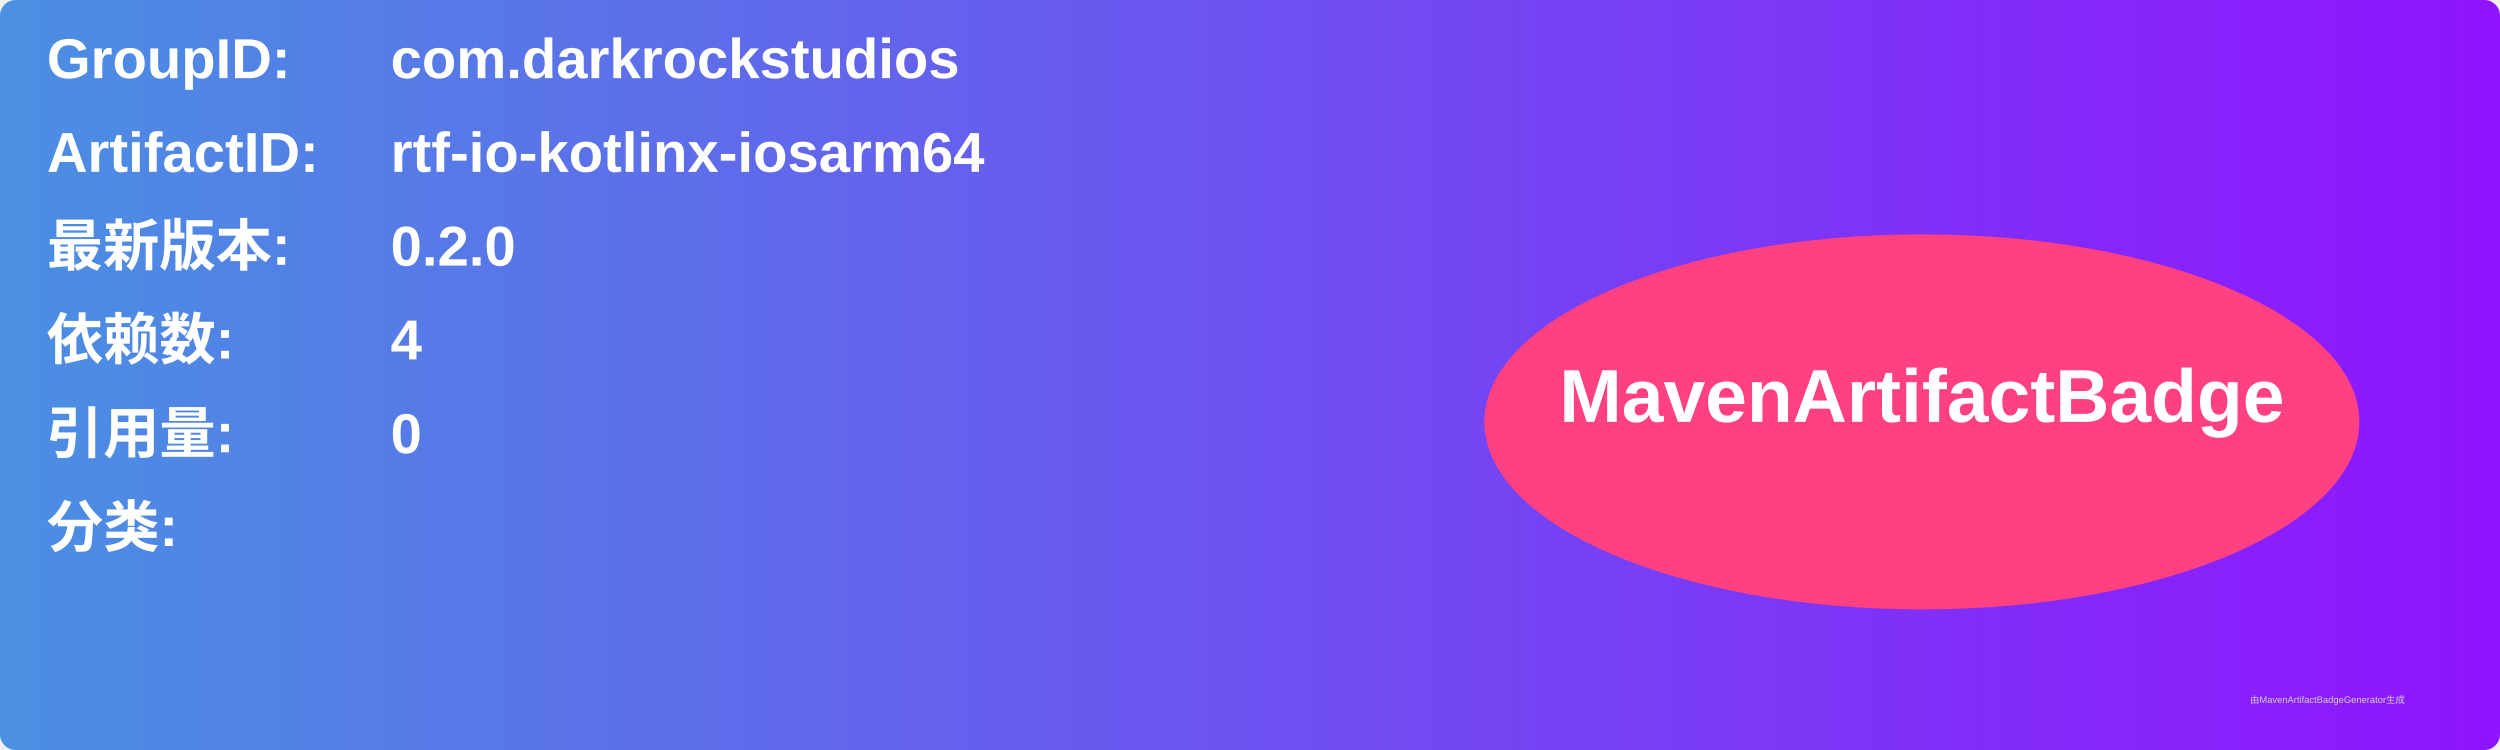
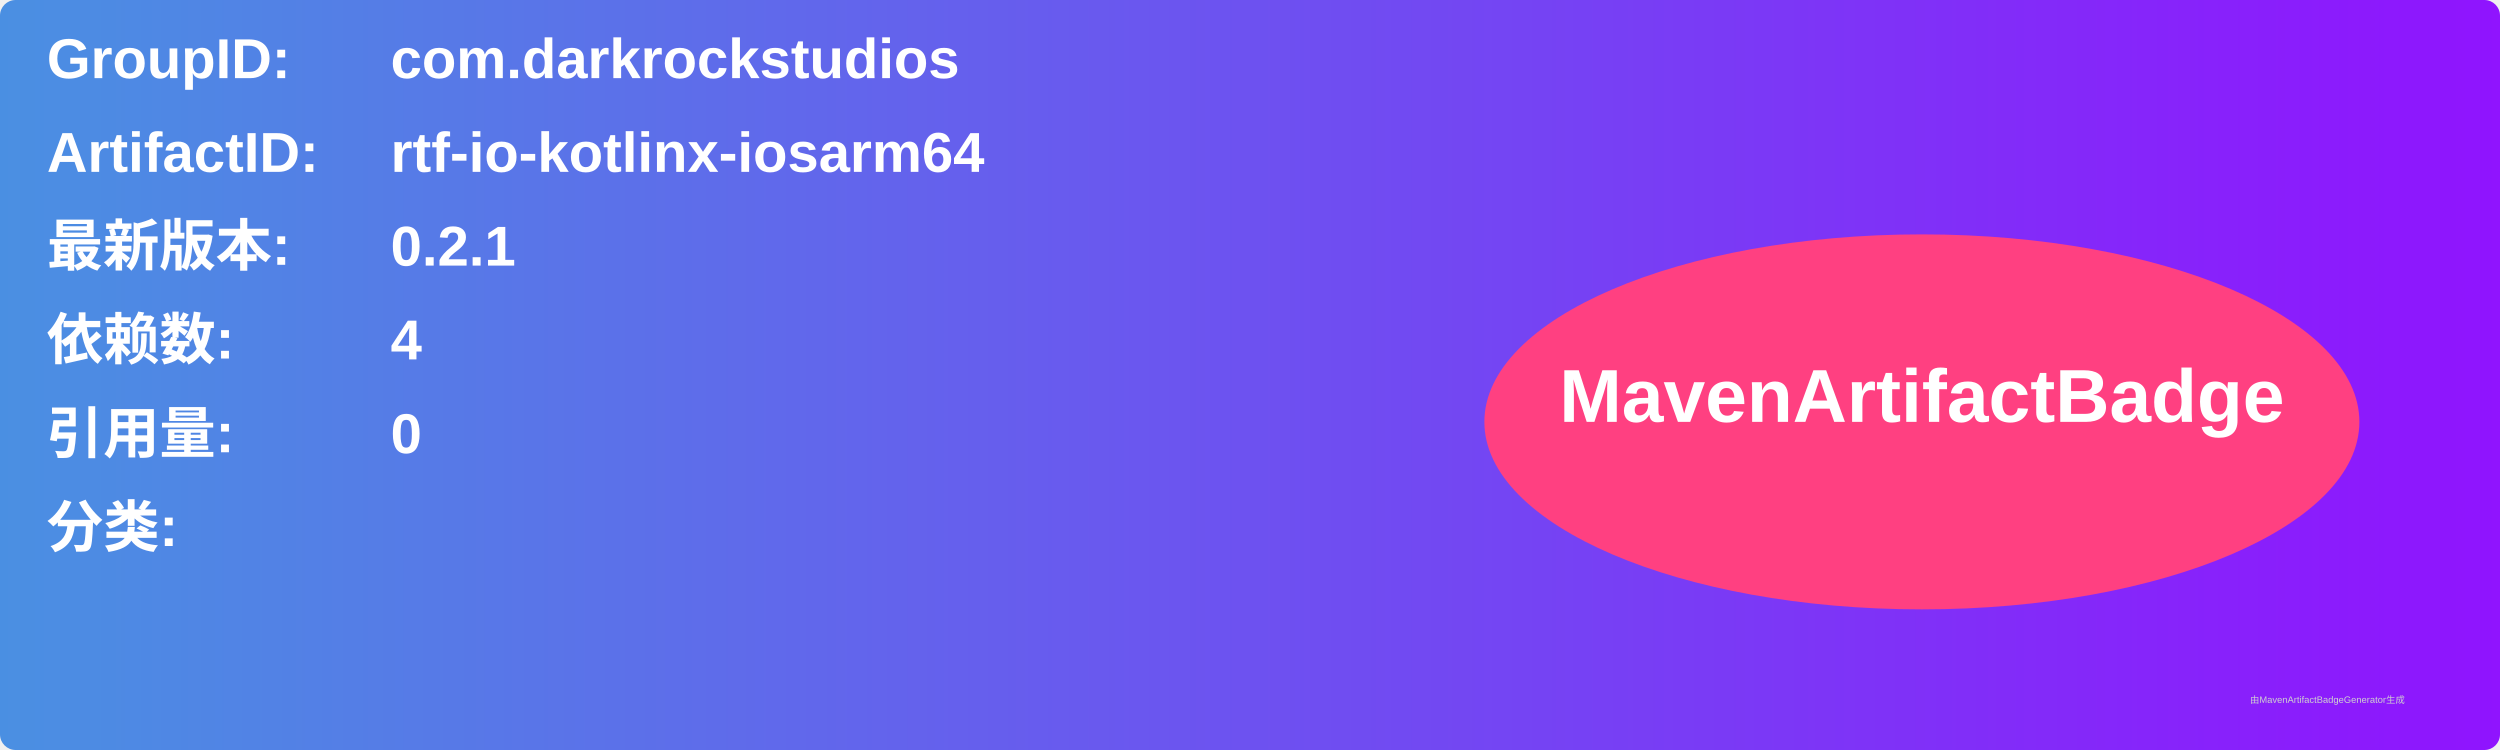
<svg xmlns="http://www.w3.org/2000/svg" width="800" height="240" viewBox="0 0 800 240">
  <linearGradient id="grad" x1="0%" y1="0%" x2="100%" y2="0%">
    <stop offset="0%" stop-color="#4a90e2" />
    <stop offset="100%" stop-color="#9013fe" />
  </linearGradient>
  <rect width="100%" height="100%" rx="5" ry="5" fill="url(#grad)" />
  <g transform="translate(15, 15)">
    <text x="0" y="10" font-family="Arial" font-size="18" fill="white" font-weight="bold" width="260">GroupID:</text>
    <text x="110" y="10" font-family="Arial" font-size="18" fill="white" font-weight="bold" width="460">com.darkrockstudios</text>
    <text x="0" y="40" font-family="Arial" font-size="18" fill="white" font-weight="bold" width="260">ArtifactID:</text>
    <text x="110" y="40" font-family="Arial" font-size="18" fill="white" font-weight="bold" width="460">rtf-io-kotlinx-iosarm64</text>
    <text x="0" y="70" font-family="Arial" font-size="18" fill="white" font-weight="bold">最新版本:</text>
    <text x="110" y="70" font-family="Arial" font-size="18" fill="white" font-weight="bold">
-       <tspan font-weight="bold">0.2.0</tspan>
+       <tspan font-weight="bold">0.2.1</tspan>
    </text>
    <text x="0" y="100" font-family="Arial" font-size="18" fill="white" font-weight="bold">依赖数: </text>
    <text x="110" y="100" font-family="Arial" font-size="18" fill="white">
      <tspan font-weight="bold">4</tspan>
    </text>
    <text x="0" y="130" font-family="Arial" font-size="18" fill="white" font-weight="bold">引用量: </text>
    <text x="110" y="130" font-family="Arial" font-size="18" fill="white">
      <tspan font-weight="bold">0</tspan>
    </text>
    <text x="0" y="160" font-family="Arial" font-size="18" fill="white" font-weight="bold">分类:</text>
    <text x="10" y="190" font-family="Arial" font-size="10" fill="white">
      <tspan font-weight="bold" />
    </text>
    <ellipse cx="600" cy="120" rx="140" ry="60" fill="#ff4081" />
    <text x="600" y="120" text-anchor="middle" font-family="Arial" font-size="24" fill="white" font-weight="bold">MavenArtifactBadge</text>
  </g>
  <text x="720" y="225" font-family="Arial" font-size="3" fill="#d0d0d0">由MavenArtifactBadgeGenerator生成</text>
</svg>
